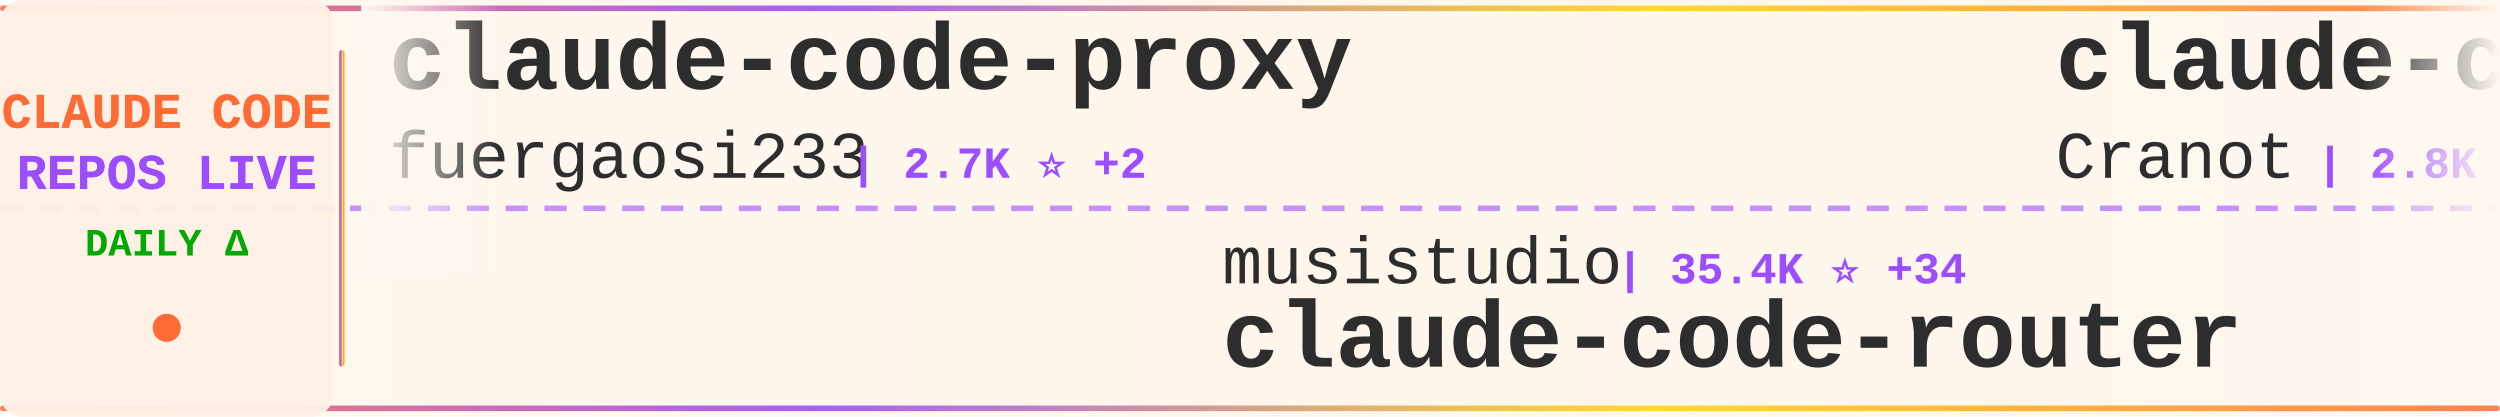
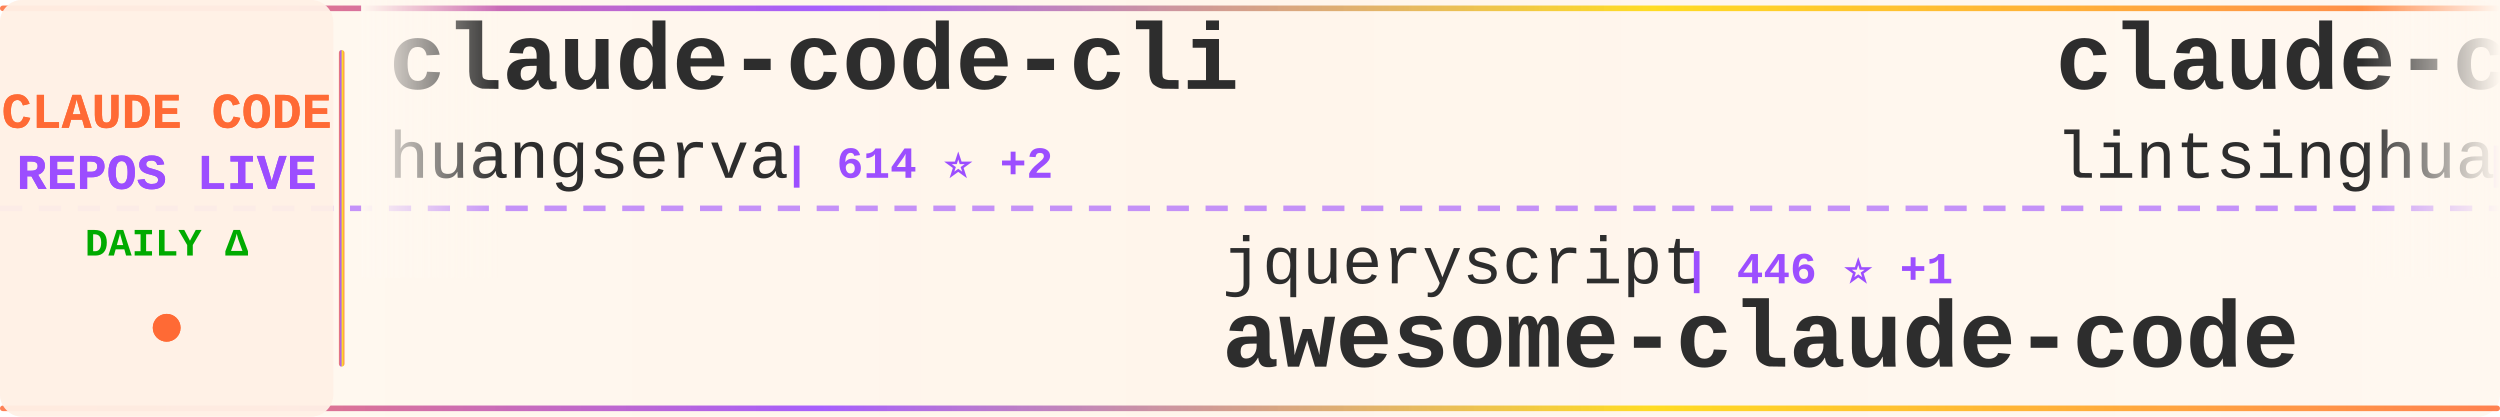
<svg xmlns="http://www.w3.org/2000/svg" width="900" height="150">
  <defs>
    <linearGradient id="tickerBg" x1="0%" y1="0%" x2="100%" y2="0%">
      <stop offset="0%" style="stop-color:#fff8f0;stop-opacity:0.98" />
      <stop offset="50%" style="stop-color:#fff5eb;stop-opacity:1" />
      <stop offset="100%" style="stop-color:#fff8f0;stop-opacity:0.98" />
    </linearGradient>
    <linearGradient id="borderGrad" x1="0%" y1="0%" x2="100%" y2="0%">
      <stop offset="0%" style="stop-color:#FF6B35;stop-opacity:0.85">
        <animate attributeName="stop-opacity" values="0.85;1;0.85" dur="2s" repeatCount="indefinite" />
      </stop>
      <stop offset="33%" style="stop-color:#9C4EFF;stop-opacity:0.9">
        <animate attributeName="stop-opacity" values="0.9;1;0.9" dur="2.2s" repeatCount="indefinite" />
      </stop>
      <stop offset="66%" style="stop-color:#FFD700;stop-opacity:0.85">
        <animate attributeName="stop-opacity" values="0.85;1;0.85" dur="1.8s" repeatCount="indefinite" />
      </stop>
      <stop offset="100%" style="stop-color:#FF6B35;stop-opacity:0.85">
        <animate attributeName="stop-opacity" values="0.85;1;0.85" dur="2s" repeatCount="indefinite" />
      </stop>
    </linearGradient>
    <filter id="textGlow">
      <feGaussianBlur stdDeviation="0.15" result="coloredBlur" />
      <feMerge>
        <feMergeNode in="coloredBlur" />
        <feMergeNode in="SourceGraphic" />
      </feMerge>
    </filter>
    <filter id="metricGlow">
      <feGaussianBlur stdDeviation="0.2" result="coloredBlur" />
      <feMerge>
        <feMergeNode in="coloredBlur" />
        <feMergeNode in="SourceGraphic" />
      </feMerge>
    </filter>
    <linearGradient id="leftFade" x1="0%" y1="0%" x2="100%" y2="0%">
      <stop offset="0%" style="stop-color:#fff8f0;stop-opacity:1" />
      <stop offset="100%" style="stop-color:#fff8f0;stop-opacity:0" />
    </linearGradient>
    <linearGradient id="rightFade" x1="0%" y1="0%" x2="100%" y2="0%">
      <stop offset="0%" style="stop-color:#fff8f0;stop-opacity:0" />
      <stop offset="100%" style="stop-color:#fff8f0;stop-opacity:1" />
    </linearGradient>
  </defs>
  <rect width="900" height="150" fill="url(#tickerBg)" rx="8" />
  <rect x="0" y="2" width="900" height="2" fill="url(#borderGrad)" rx="1" />
  <rect x="0" y="146" width="900" height="2" fill="url(#borderGrad)" rx="1" />
  <line x1="0" y1="75" x2="900" y2="75" stroke="#9C4EFF" stroke-width="2" stroke-dasharray="8 6" opacity="0.6" />
  <rect x="0" y="0" width="120" height="150" fill="#fff0e6" opacity="0.95" rx="8" />
  <text x="60" y="46" font-family="'Courier New', monospace" font-size="18" font-weight="bold" fill="#FF6B35" text-anchor="middle" filter="url(#textGlow)">
    CLAUDE CODE
  </text>
  <text x="60" y="68" font-family="'Courier New', monospace" font-size="18" font-weight="bold" fill="#9C4EFF" text-anchor="middle" filter="url(#textGlow)">
    REPOS LIVE
  </text>
  <text x="60" y="92" font-family="'Courier New', monospace" font-size="14" font-weight="bold" fill="#00aa00" text-anchor="middle">
    DAILY Δ
  </text>
  <circle cx="60" cy="118" r="5" fill="#FF6B35" filter="url(#metricGlow)">
    <animate attributeName="r" values="4;6;4" dur="1.5s" repeatCount="indefinite" />
    <animate attributeName="opacity" values="0.6;1;0.6" dur="1.5s" repeatCount="indefinite" />
  </circle>
  <rect x="122" y="18" width="2" height="114" fill="url(#borderGrad)" rx="1" />
  <clipPath id="tickerClip">
    <rect x="130" y="0" width="770" height="150" />
  </clipPath>
  <g clip-path="url(#tickerClip)">
    <g id="tickerItems">
      <animateTransform attributeName="transform" attributeType="XML" type="translate" from="0 0" to="-3000 0" dur="54s" repeatCount="indefinite" />
      <g transform="translate(0, 0)">
-         <text x="140" y="32" font-family="'Courier New', monospace" font-size="34" font-weight="bold" fill="#2d2d2d">claude-code-proxy</text>
-         <text x="140" y="64" font-family="'Courier New', monospace" font-size="24" font-weight="normal" fill="#2d2d2d" opacity="1.0">fuergaosi233</text>
-         <text x="306" y="64" font-family="'Courier New', monospace" font-size="16" font-weight="bold" fill="#9C4EFF"> | 2.7K ⭐ +2</text>
+         <text x="140" y="32" font-family="'Courier New', monospace" font-size="34" font-weight="bold" fill="#2d2d2d">claude-code-cli</text>
+         <text x="140" y="64" font-family="'Courier New', monospace" font-size="24" font-weight="normal" fill="#2d2d2d" opacity="1.0">huangserva</text>
+         <text x="282" y="64" font-family="'Courier New', monospace" font-size="16" font-weight="bold" fill="#9C4EFF"> | 614 ⭐ +2</text>
      </g>
      <g transform="translate(300, 0)">
-         <text x="140" y="102" font-family="'Courier New', monospace" font-size="24" font-weight="normal" fill="#2d2d2d" opacity="1.0">musistudio</text>
-         <text x="282" y="102" font-family="'Courier New', monospace" font-size="16" font-weight="bold" fill="#9C4EFF"> | 35.4K ⭐ +34</text>
-         <text x="140" y="132" font-family="'Courier New', monospace" font-size="34" font-weight="bold" fill="#2d2d2d">claude-code-router</text>
+         <text x="140" y="102" font-family="'Courier New', monospace" font-size="24" font-weight="normal" fill="#2d2d2d" opacity="1.0">jqueryscript</text>
+         <text x="306" y="102" font-family="'Courier New', monospace" font-size="16" font-weight="bold" fill="#9C4EFF"> | 446 ⭐ +1</text>
+         <text x="140" y="132" font-family="'Courier New', monospace" font-size="34" font-weight="bold" fill="#2d2d2d">awesome-claude-code</text>
      </g>
      <g transform="translate(600, 0)">
-         <text x="140" y="32" font-family="'Courier New', monospace" font-size="34" font-weight="bold" fill="#2d2d2d">claude-code-guide</text>
-         <text x="140" y="64" font-family="'Courier New', monospace" font-size="24" font-weight="normal" fill="#2d2d2d" opacity="1.0">Cranot</text>
-         <text x="234" y="64" font-family="'Courier New', monospace" font-size="16" font-weight="bold" fill="#9C4EFF"> | 2.8K ⭐ +3</text>
+         <text x="140" y="32" font-family="'Courier New', monospace" font-size="34" font-weight="bold" fill="#2d2d2d">claude-code-book</text>
+         <text x="140" y="64" font-family="'Courier New', monospace" font-size="24" font-weight="normal" fill="#2d2d2d" opacity="1.0">lintsinghua</text>
+         <text x="294" y="64" font-family="'Courier New', monospace" font-size="16" font-weight="bold" fill="#9C4EFF"> | 3.8K ⭐ +11</text>
      </g>
      <g transform="translate(900, 0)">
-         <text x="140" y="102" font-family="'Courier New', monospace" font-size="24" font-weight="normal" fill="#2d2d2d" opacity="1.0">repowise-dev</text>
-         <text x="306" y="102" font-family="'Courier New', monospace" font-size="16" font-weight="bold" fill="#9C4EFF"> | 1.1K ⭐</text>
-         <text x="140" y="132" font-family="'Courier New', monospace" font-size="34" font-weight="bold" fill="#2d2d2d">claude-code-prompts</text>
+         <text x="140" y="102" font-family="'Courier New', monospace" font-size="24" font-weight="normal" fill="#2d2d2d" opacity="1.0">Windy3f3f3f3f</text>
+         <text x="318" y="102" font-family="'Courier New', monospace" font-size="16" font-weight="bold" fill="#9C4EFF"> | 1.5K ⭐ +9</text>
+         <text x="140" y="132" font-family="'Courier New', monospace" font-size="34" font-weight="bold" fill="#2d2d2d">claude-code-from-scratch</text>
      </g>
      <g transform="translate(1200, 0)">
-         <text x="140" y="32" font-family="'Courier New', monospace" font-size="34" font-weight="bold" fill="#2d2d2d">claude-code-plugins-plus...</text>
-         <text x="140" y="64" font-family="'Courier New', monospace" font-size="24" font-weight="normal" fill="#2d2d2d" opacity="1.0">jeremylongshore</text>
-         <text x="342" y="64" font-family="'Courier New', monospace" font-size="16" font-weight="bold" fill="#9C4EFF"> | 2.4K ⭐ +9</text>
+         <text x="140" y="32" font-family="'Courier New', monospace" font-size="34" font-weight="bold" fill="#2d2d2d">claude-coder</text>
+         <text x="140" y="64" font-family="'Courier New', monospace" font-size="24" font-weight="normal" fill="#2d2d2d" opacity="1.0">kodu-ai</text>
+         <text x="246" y="64" font-family="'Courier New', monospace" font-size="16" font-weight="bold" fill="#9C4EFF"> | 5.3K ⭐ +1</text>
      </g>
      <g transform="translate(1500, 0)">
-         <text x="140" y="102" font-family="'Courier New', monospace" font-size="24" font-weight="normal" fill="#2d2d2d" opacity="1.0">Alishahryar1</text>
-         <text x="306" y="102" font-family="'Courier New', monospace" font-size="16" font-weight="bold" fill="#9C4EFF"> | 37.5K ⭐ +222</text>
-         <text x="140" y="132" font-family="'Courier New', monospace" font-size="34" font-weight="bold" fill="#2d2d2d">free-claude-code</text>
+         <text x="140" y="102" font-family="'Courier New', monospace" font-size="24" font-weight="normal" fill="#2d2d2d" opacity="1.0">AprilNEA</text>
+         <text x="258" y="102" font-family="'Courier New', monospace" font-size="16" font-weight="bold" fill="#9C4EFF"> | 387 ⭐</text>
+         <text x="140" y="132" font-family="'Courier New', monospace" font-size="34" font-weight="bold" fill="#2d2d2d">claude-code-source</text>
      </g>
      <g transform="translate(1800, 0)">
-         <text x="140" y="32" font-family="'Courier New', monospace" font-size="34" font-weight="bold" fill="#2d2d2d">andrej-karpathy-skills</text>
-         <text x="140" y="64" font-family="'Courier New', monospace" font-size="24" font-weight="normal" fill="#2d2d2d" opacity="1.0">multica-ai</text>
-         <text x="282" y="64" font-family="'Courier New', monospace" font-size="16" font-weight="bold" fill="#9C4EFF"> | 184.1K ⭐ +635</text>
+         <text x="140" y="32" font-family="'Courier New', monospace" font-size="34" font-weight="bold" fill="#2d2d2d">pi-vs-claude-code</text>
+         <text x="140" y="64" font-family="'Courier New', monospace" font-size="24" font-weight="normal" fill="#2d2d2d" opacity="1.0">disler</text>
+         <text x="234" y="64" font-family="'Courier New', monospace" font-size="16" font-weight="bold" fill="#9C4EFF"> | 1.4K ⭐ +6</text>
      </g>
      <g transform="translate(2100, 0)">
-         <text x="140" y="102" font-family="'Courier New', monospace" font-size="24" font-weight="normal" fill="#2d2d2d" opacity="1.0">fazxes</text>
-         <text x="234" y="102" font-family="'Courier New', monospace" font-size="16" font-weight="bold" fill="#9C4EFF"> | 222 ⭐</text>
-         <text x="140" y="132" font-family="'Courier New', monospace" font-size="34" font-weight="bold" fill="#2d2d2d">Claude-code</text>
+         <text x="140" y="102" font-family="'Courier New', monospace" font-size="24" font-weight="normal" fill="#2d2d2d" opacity="1.0">LING71671</text>
+         <text x="270" y="102" font-family="'Courier New', monospace" font-size="16" font-weight="bold" fill="#9C4EFF"> | 902 ⭐</text>
+         <text x="140" y="132" font-family="'Courier New', monospace" font-size="34" font-weight="bold" fill="#2d2d2d">Open-ClaudeCode</text>
      </g>
      <g transform="translate(2400, 0)">
        <text x="140" y="32" font-family="'Courier New', monospace" font-size="34" font-weight="bold" fill="#2d2d2d">claude-code-webui</text>
        <text x="140" y="64" font-family="'Courier New', monospace" font-size="24" font-weight="normal" fill="#2d2d2d" opacity="1.0">sugyan</text>
        <text x="234" y="64" font-family="'Courier New', monospace" font-size="16" font-weight="bold" fill="#9C4EFF"> | 1.1K ⭐</text>
      </g>
      <g transform="translate(2700, 0)">
-         <text x="140" y="102" font-family="'Courier New', monospace" font-size="24" font-weight="normal" fill="#2d2d2d" opacity="1.0">anthropics</text>
-         <text x="282" y="102" font-family="'Courier New', monospace" font-size="16" font-weight="bold" fill="#9C4EFF"> | 888 ⭐</text>
-         <text x="140" y="132" font-family="'Courier New', monospace" font-size="34" font-weight="bold" fill="#2d2d2d">claude-code-base-action</text>
+         <text x="140" y="102" font-family="'Courier New', monospace" font-size="24" font-weight="normal" fill="#2d2d2d" opacity="1.0">Yeachan-Heo</text>
+         <text x="294" y="102" font-family="'Courier New', monospace" font-size="16" font-weight="bold" fill="#9C4EFF"> | 37.1K ⭐ +54</text>
+         <text x="140" y="132" font-family="'Courier New', monospace" font-size="34" font-weight="bold" fill="#2d2d2d">oh-my-claudecode</text>
      </g>
      <g transform="translate(3000, 0)">
-         <text x="140" y="32" font-family="'Courier New', monospace" font-size="34" font-weight="bold" fill="#2d2d2d">claude-code-proxy</text>
-         <text x="140" y="64" font-family="'Courier New', monospace" font-size="24" font-weight="normal" fill="#2d2d2d" opacity="1.0">fuergaosi233</text>
-         <text x="306" y="64" font-family="'Courier New', monospace" font-size="16" font-weight="bold" fill="#9C4EFF"> | 2.7K ⭐ +2</text>
+         <text x="140" y="32" font-family="'Courier New', monospace" font-size="34" font-weight="bold" fill="#2d2d2d">claude-code-cli</text>
+         <text x="140" y="64" font-family="'Courier New', monospace" font-size="24" font-weight="normal" fill="#2d2d2d" opacity="1.0">huangserva</text>
+         <text x="282" y="64" font-family="'Courier New', monospace" font-size="16" font-weight="bold" fill="#9C4EFF"> | 614 ⭐ +2</text>
      </g>
      <g transform="translate(3300, 0)">
-         <text x="140" y="102" font-family="'Courier New', monospace" font-size="24" font-weight="normal" fill="#2d2d2d" opacity="1.0">musistudio</text>
-         <text x="282" y="102" font-family="'Courier New', monospace" font-size="16" font-weight="bold" fill="#9C4EFF"> | 35.4K ⭐ +34</text>
-         <text x="140" y="132" font-family="'Courier New', monospace" font-size="34" font-weight="bold" fill="#2d2d2d">claude-code-router</text>
+         <text x="140" y="102" font-family="'Courier New', monospace" font-size="24" font-weight="normal" fill="#2d2d2d" opacity="1.0">jqueryscript</text>
+         <text x="306" y="102" font-family="'Courier New', monospace" font-size="16" font-weight="bold" fill="#9C4EFF"> | 446 ⭐ +1</text>
+         <text x="140" y="132" font-family="'Courier New', monospace" font-size="34" font-weight="bold" fill="#2d2d2d">awesome-claude-code</text>
      </g>
      <g transform="translate(3600, 0)">
-         <text x="140" y="32" font-family="'Courier New', monospace" font-size="34" font-weight="bold" fill="#2d2d2d">claude-code-guide</text>
-         <text x="140" y="64" font-family="'Courier New', monospace" font-size="24" font-weight="normal" fill="#2d2d2d" opacity="1.0">Cranot</text>
-         <text x="234" y="64" font-family="'Courier New', monospace" font-size="16" font-weight="bold" fill="#9C4EFF"> | 2.8K ⭐ +3</text>
+         <text x="140" y="32" font-family="'Courier New', monospace" font-size="34" font-weight="bold" fill="#2d2d2d">claude-code-book</text>
+         <text x="140" y="64" font-family="'Courier New', monospace" font-size="24" font-weight="normal" fill="#2d2d2d" opacity="1.0">lintsinghua</text>
+         <text x="294" y="64" font-family="'Courier New', monospace" font-size="16" font-weight="bold" fill="#9C4EFF"> | 3.8K ⭐ +11</text>
      </g>
      <g transform="translate(3900, 0)">
-         <text x="140" y="102" font-family="'Courier New', monospace" font-size="24" font-weight="normal" fill="#2d2d2d" opacity="1.0">repowise-dev</text>
-         <text x="306" y="102" font-family="'Courier New', monospace" font-size="16" font-weight="bold" fill="#9C4EFF"> | 1.1K ⭐</text>
-         <text x="140" y="132" font-family="'Courier New', monospace" font-size="34" font-weight="bold" fill="#2d2d2d">claude-code-prompts</text>
+         <text x="140" y="102" font-family="'Courier New', monospace" font-size="24" font-weight="normal" fill="#2d2d2d" opacity="1.0">Windy3f3f3f3f</text>
+         <text x="318" y="102" font-family="'Courier New', monospace" font-size="16" font-weight="bold" fill="#9C4EFF"> | 1.5K ⭐ +9</text>
+         <text x="140" y="132" font-family="'Courier New', monospace" font-size="34" font-weight="bold" fill="#2d2d2d">claude-code-from-scratch</text>
      </g>
    </g>
  </g>
  <rect x="130" y="0" width="50" height="100" fill="url(#leftFade)" />
  <rect x="850" y="0" width="50" height="100" fill="url(#rightFade)" />
</svg>
